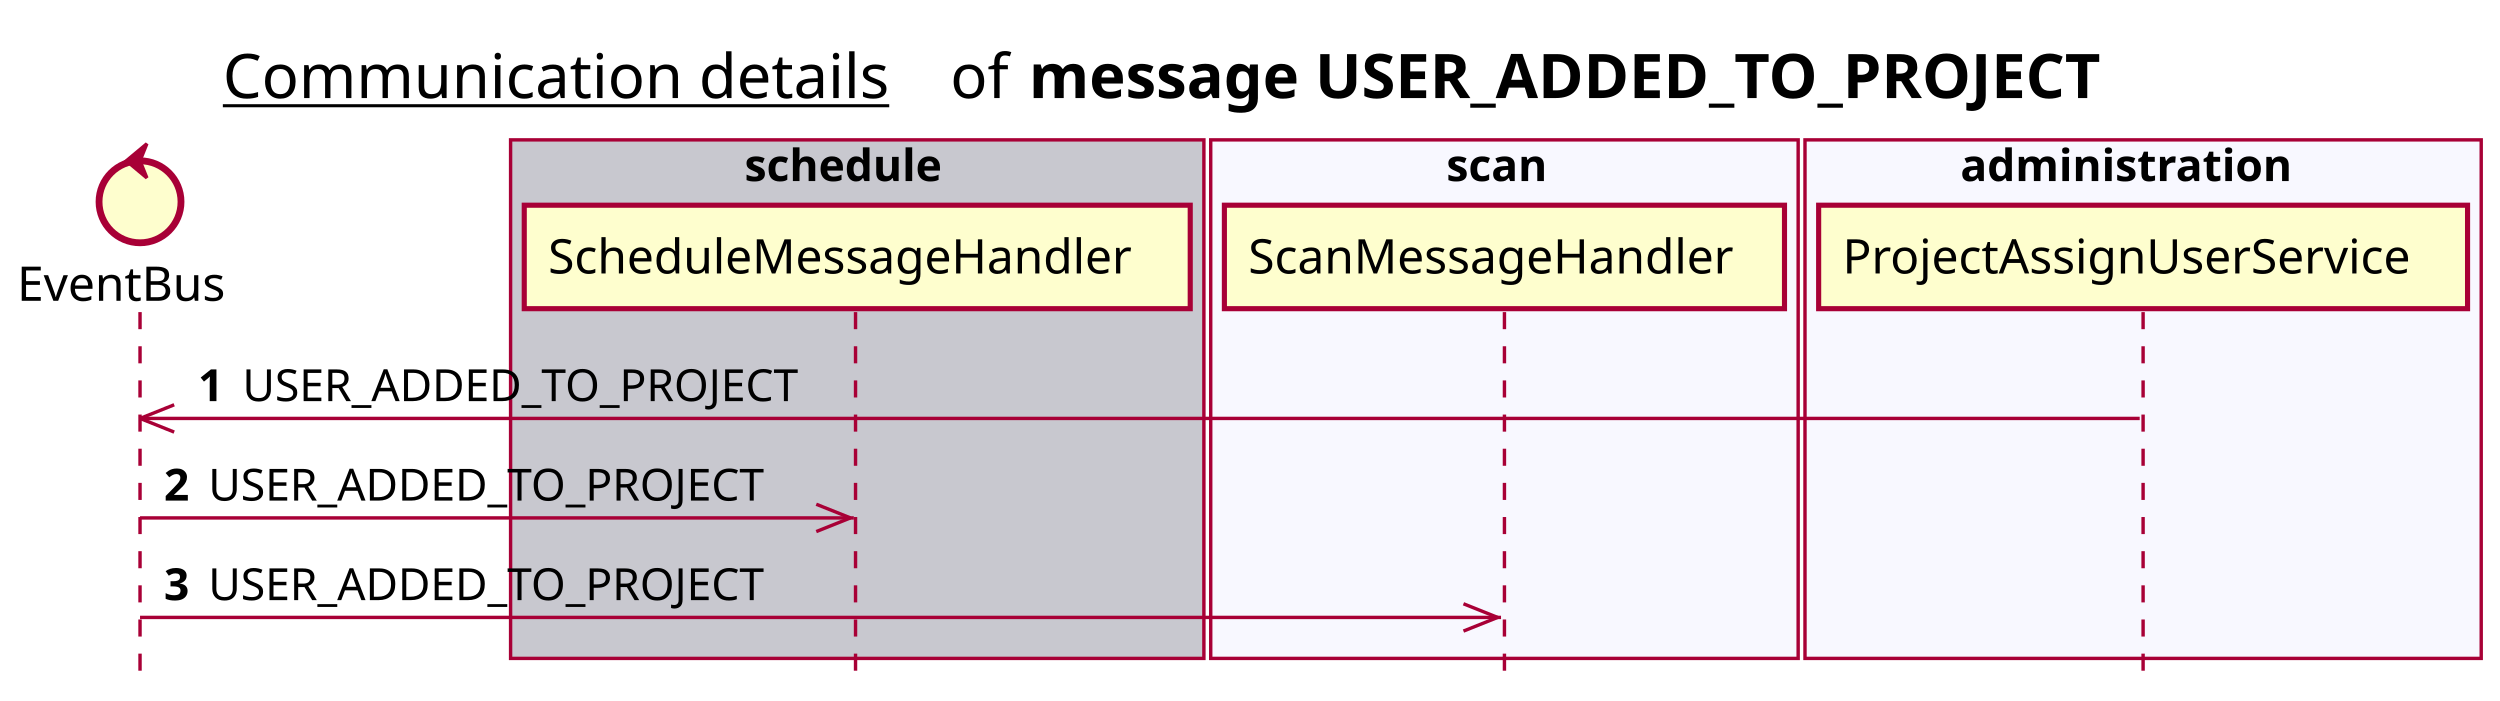
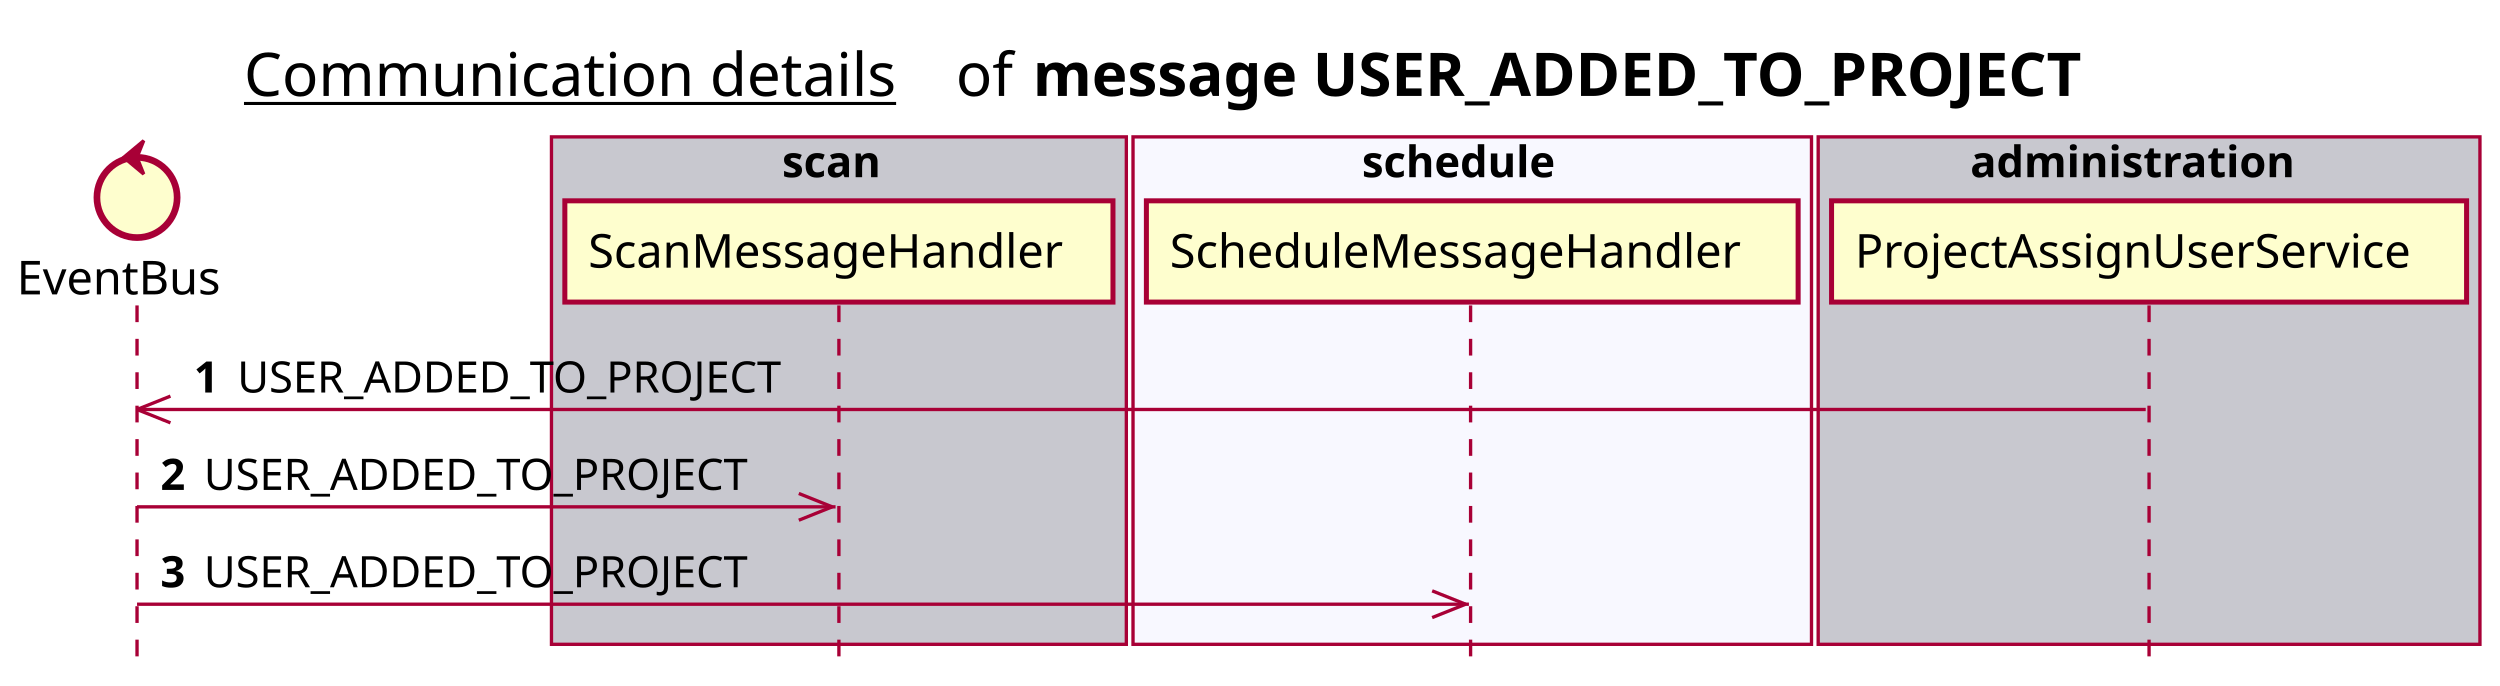
- <svg xmlns="http://www.w3.org/2000/svg" contentScriptType="application/ecmascript" contentStyleType="text/css" height="205px" preserveAspectRatio="none" style="width:732px;height:205px;background:#FFFFFF;" version="1.1" viewBox="0 0 732 205" width="732px" zoomAndPan="magnify">
+ <svg xmlns="http://www.w3.org/2000/svg" contentScriptType="application/ecmascript" contentStyleType="text/css" height="205px" preserveAspectRatio="none" style="width:748px;height:205px;background:#FFFFFF;" version="1.1" viewBox="0 0 748 205" width="748px" zoomAndPan="magnify">
  <defs />
  <g>
-     <text fill="#000000" font-family="sans-serif" font-size="18" lengthAdjust="spacing" text-decoration="underline" textLength="201" x="65.25" y="28.708">Communication details</text>
-     <text fill="#000000" font-family="sans-serif" font-size="18" lengthAdjust="spacing" textLength="17" x="278.25" y="28.708">of</text>
-     <text fill="#000000" font-family="sans-serif" font-size="18" font-weight="bold" lengthAdjust="spacing" textLength="361" x="301.25" y="28.708">message USER_ADDED_TO_PROJECT</text>
-     <rect fill="#C8C8CF" height="151.828" style="stroke:#A80036;stroke-width:1.0;" width="203" x="149.5" y="40.953" />
-     <text fill="#000000" font-family="sans-serif" font-size="13" font-weight="bold" lengthAdjust="spacing" textLength="66" x="218" y="53.02">schedule</text>
-     <rect fill="#F8F8FF" height="151.828" style="stroke:#A80036;stroke-width:1.0;" width="172" x="354.5" y="40.953" />
-     <text fill="#000000" font-family="sans-serif" font-size="13" font-weight="bold" lengthAdjust="spacing" textLength="34" x="423.5" y="53.02">scan</text>
-     <rect fill="#F8F8FF" height="151.828" style="stroke:#A80036;stroke-width:1.0;" width="198" x="528.5" y="40.953" />
-     <text fill="#000000" font-family="sans-serif" font-size="13" font-weight="bold" lengthAdjust="spacing" textLength="107" x="574" y="53.02">administration</text>
+     <text fill="#000000" font-family="sans-serif" font-size="18" lengthAdjust="spacing" text-decoration="underline" textLength="201" x="73" y="28.708">Communication details</text>
+     <text fill="#000000" font-family="sans-serif" font-size="18" lengthAdjust="spacing" textLength="17" x="286" y="28.708">of</text>
+     <text fill="#000000" font-family="sans-serif" font-size="18" font-weight="bold" lengthAdjust="spacing" textLength="361" x="309" y="28.708">message USER_ADDED_TO_PROJECT</text>
+     <rect fill="#C8C8CF" height="151.828" style="stroke:#A80036;stroke-width:1.0;" width="172" x="165" y="40.953" />
+     <text fill="#000000" font-family="sans-serif" font-size="13" font-weight="bold" lengthAdjust="spacing" textLength="34" x="234" y="53.02">scan</text>
+     <rect fill="#F8F8FF" height="151.828" style="stroke:#A80036;stroke-width:1.0;" width="203" x="339" y="40.953" />
+     <text fill="#000000" font-family="sans-serif" font-size="13" font-weight="bold" lengthAdjust="spacing" textLength="66" x="407.5" y="53.02">schedule</text>
+     <rect fill="#C8C8CF" height="151.828" style="stroke:#A80036;stroke-width:1.0;" width="198" x="544" y="40.953" />
+     <text fill="#000000" font-family="sans-serif" font-size="13" font-weight="bold" lengthAdjust="spacing" textLength="107" x="589.5" y="53.02">administration</text>
    <line style="stroke:#A80036;stroke-width:1.0;stroke-dasharray:5.0,5.0;" x1="41" x2="41" y1="91.383" y2="198.781" />
-     <line style="stroke:#A80036;stroke-width:1.0;stroke-dasharray:5.0,5.0;" x1="250.5" x2="250.5" y1="91.383" y2="198.781" />
-     <line style="stroke:#A80036;stroke-width:1.0;stroke-dasharray:5.0,5.0;" x1="440.5" x2="440.5" y1="91.383" y2="198.781" />
-     <line style="stroke:#A80036;stroke-width:1.0;stroke-dasharray:5.0,5.0;" x1="627.5" x2="627.5" y1="91.383" y2="198.781" />
+     <line style="stroke:#A80036;stroke-width:1.0;stroke-dasharray:5.0,5.0;" x1="251" x2="251" y1="91.383" y2="198.781" />
+     <line style="stroke:#A80036;stroke-width:1.0;stroke-dasharray:5.0,5.0;" x1="440" x2="440" y1="91.383" y2="198.781" />
+     <line style="stroke:#A80036;stroke-width:1.0;stroke-dasharray:5.0,5.0;" x1="643" x2="643" y1="91.383" y2="198.781" />
    <text fill="#000000" font-family="sans-serif" font-size="14" lengthAdjust="spacing" textLength="66" x="5" y="88.081">EventBus</text>
    <ellipse cx="41" cy="59.086" fill="#FEFECE" rx="12" ry="12" style="stroke:#A80036;stroke-width:2.0;" />
    <polygon fill="#A80036" points="37,47.086,43,42.086,41,47.086,43,52.086,37,47.086" style="stroke:#A80036;stroke-width:1.0;" />
-     <rect fill="#FEFECE" height="30.297" style="stroke:#A80036;stroke-width:1.5;" width="195" x="153.5" y="60.086" />
-     <text fill="#000000" font-family="sans-serif" font-size="14" lengthAdjust="spacing" textLength="181" x="160.5" y="80.081">ScheduleMessageHandler</text>
-     <rect fill="#FEFECE" height="30.297" style="stroke:#A80036;stroke-width:1.5;" width="164" x="358.5" y="60.086" />
-     <text fill="#000000" font-family="sans-serif" font-size="14" lengthAdjust="spacing" textLength="150" x="365.5" y="80.081">ScanMessageHandler</text>
-     <rect fill="#FEFECE" height="30.297" style="stroke:#A80036;stroke-width:1.5;" width="190" x="532.5" y="60.086" />
-     <text fill="#000000" font-family="sans-serif" font-size="14" lengthAdjust="spacing" textLength="176" x="539.5" y="80.081">ProjectAssignUserService</text>
+     <rect fill="#FEFECE" height="30.297" style="stroke:#A80036;stroke-width:1.5;" width="164" x="169" y="60.086" />
+     <text fill="#000000" font-family="sans-serif" font-size="14" lengthAdjust="spacing" textLength="150" x="176" y="80.081">ScanMessageHandler</text>
+     <rect fill="#FEFECE" height="30.297" style="stroke:#A80036;stroke-width:1.5;" width="195" x="343" y="60.086" />
+     <text fill="#000000" font-family="sans-serif" font-size="14" lengthAdjust="spacing" textLength="181" x="350" y="80.081">ScheduleMessageHandler</text>
+     <rect fill="#FEFECE" height="30.297" style="stroke:#A80036;stroke-width:1.5;" width="190" x="548" y="60.086" />
+     <text fill="#000000" font-family="sans-serif" font-size="14" lengthAdjust="spacing" textLength="176" x="555" y="80.081">ProjectAssignUserService</text>
    <line style="stroke:#A80036;stroke-width:1.0;" x1="41" x2="51" y1="122.516" y2="118.516" />
    <line style="stroke:#A80036;stroke-width:1.0;" x1="41" x2="51" y1="122.516" y2="126.516" />
-     <line style="stroke:#A80036;stroke-width:1.0;" x1="41" x2="626.5" y1="122.516" y2="122.516" />
+     <line style="stroke:#A80036;stroke-width:1.0;" x1="41" x2="642" y1="122.516" y2="122.516" />
    <text fill="#000000" font-family="sans-serif" font-size="13" font-weight="bold" lengthAdjust="spacing" textLength="9" x="58" y="117.45">1</text>
    <text fill="#000000" font-family="sans-serif" font-size="13" lengthAdjust="spacing" textLength="173" x="71" y="117.45">USER_ADDED_TO_PROJECT</text>
    <line style="stroke:#A80036;stroke-width:1.0;" x1="249" x2="239" y1="151.648" y2="147.648" />
    <line style="stroke:#A80036;stroke-width:1.0;" x1="249" x2="239" y1="151.648" y2="155.648" />
    <line style="stroke:#A80036;stroke-width:1.0;" x1="41" x2="250" y1="151.648" y2="151.648" />
    <text fill="#000000" font-family="sans-serif" font-size="13" font-weight="bold" lengthAdjust="spacing" textLength="9" x="48" y="146.583">2</text>
    <text fill="#000000" font-family="sans-serif" font-size="13" lengthAdjust="spacing" textLength="173" x="61" y="146.583">USER_ADDED_TO_PROJECT</text>
    <line style="stroke:#A80036;stroke-width:1.0;" x1="438.5" x2="428.5" y1="180.781" y2="176.781" />
    <line style="stroke:#A80036;stroke-width:1.0;" x1="438.5" x2="428.5" y1="180.781" y2="184.781" />
    <line style="stroke:#A80036;stroke-width:1.0;" x1="41" x2="439.5" y1="180.781" y2="180.781" />
    <text fill="#000000" font-family="sans-serif" font-size="13" font-weight="bold" lengthAdjust="spacing" textLength="9" x="48" y="175.715">3</text>
    <text fill="#000000" font-family="sans-serif" font-size="13" lengthAdjust="spacing" textLength="173" x="61" y="175.715">USER_ADDED_TO_PROJECT</text>
  </g>
</svg>
